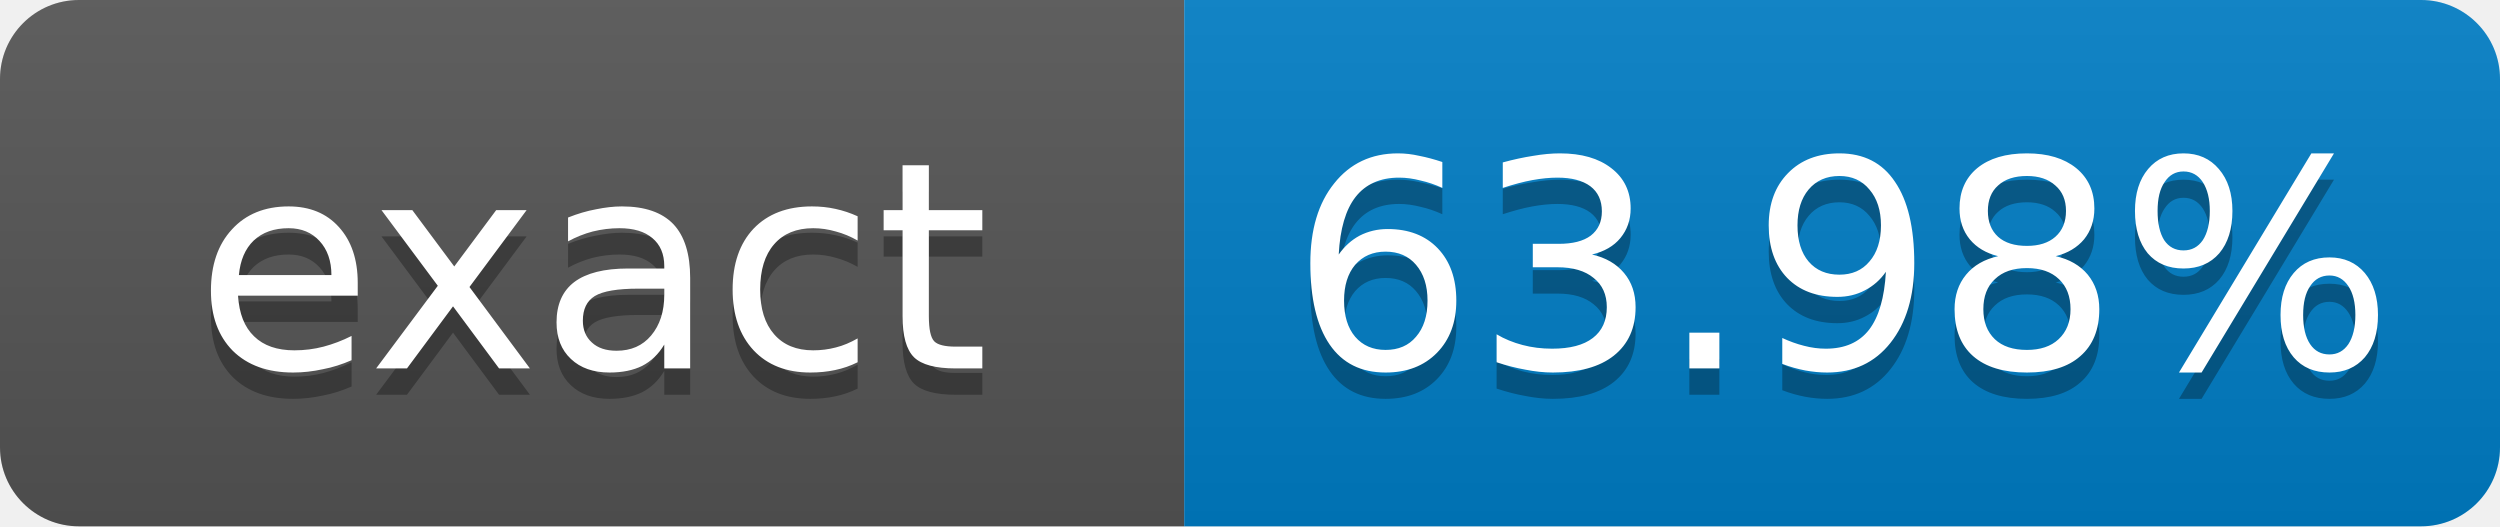
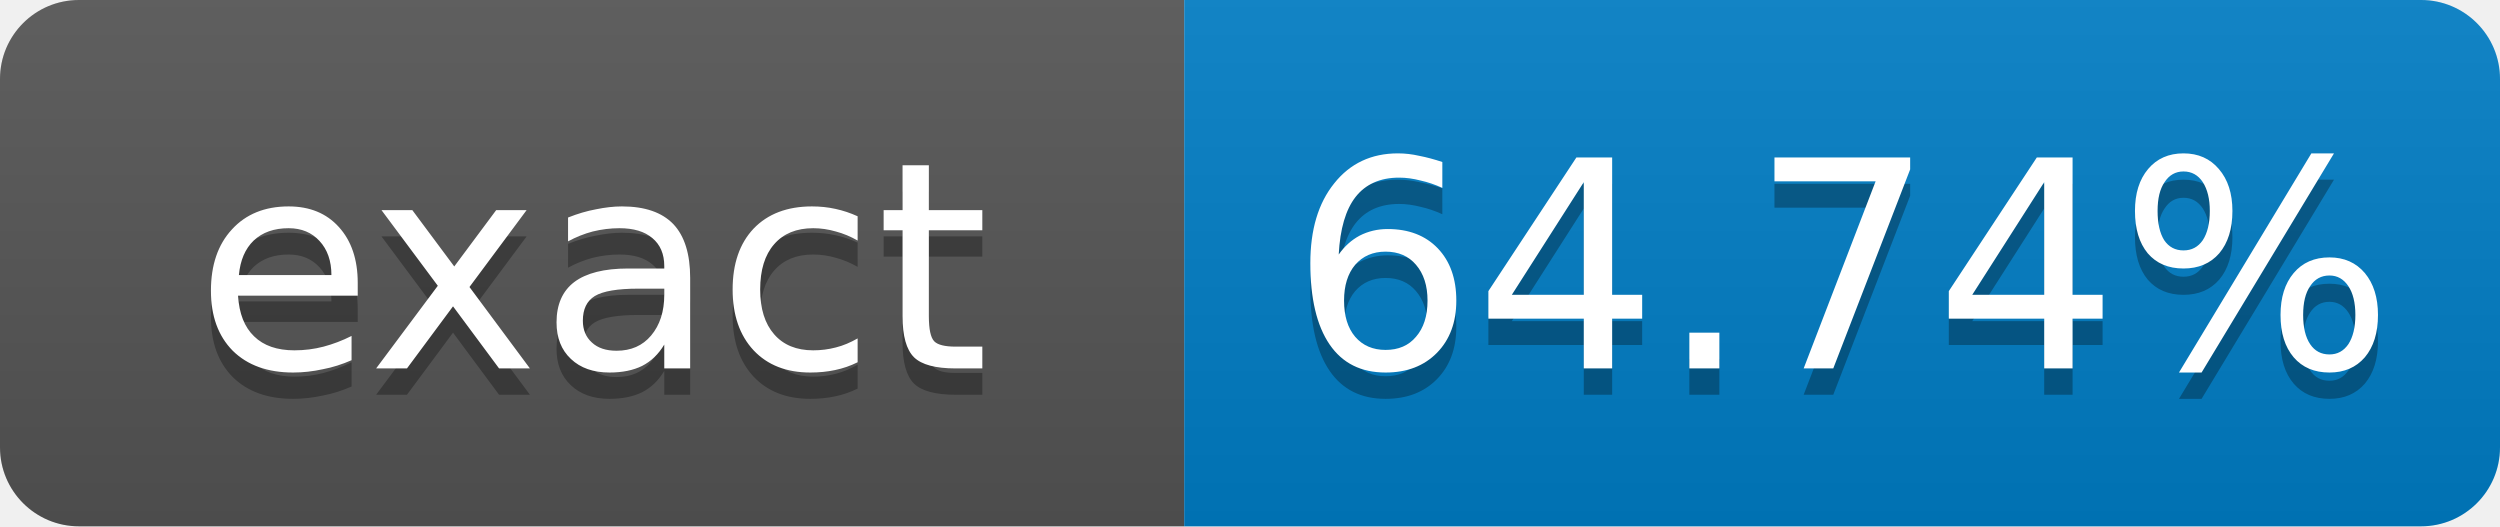
- <svg xmlns="http://www.w3.org/2000/svg" width="95" height="20" role="img" aria-label="exact: 63.98%">
+ <svg xmlns="http://www.w3.org/2000/svg" width="95" height="20" role="img" aria-label="exact: 64.74%">
  <linearGradient id="s" x2="0" y2="100%">
    <stop offset="0" stop-color="#bbb" stop-opacity=".1" />
    <stop offset="1" stop-opacity=".1" />
  </linearGradient>
  <clipPath id="r">
    <rect width="95" height="20" rx="3" fill="#fff" />
  </clipPath>
  <g clip-path="url(#r)">
    <rect width="45" height="20" fill="#555" />
    <rect x="45" width="50" height="20" fill="#007ec6" />
    <rect width="95" height="20" fill="url(#s)" />
  </g>
  <g fill="#fff" text-anchor="middle" font-family="Verdana,Geneva,DejaVu Sans,sans-serif" font-size="11">
    <text x="22.5" y="15" fill="#010101" fill-opacity=".3">exact</text>
    <text x="22.5" y="14">exact</text>
-     <text x="70" y="15" fill="#010101" fill-opacity=".3">63.98%</text>
-     <text x="70" y="14">63.98%</text>
+     <text x="70" y="15" fill="#010101" fill-opacity=".3">64.74%</text>
+     <text x="70" y="14">64.74%</text>
  </g>
</svg>
